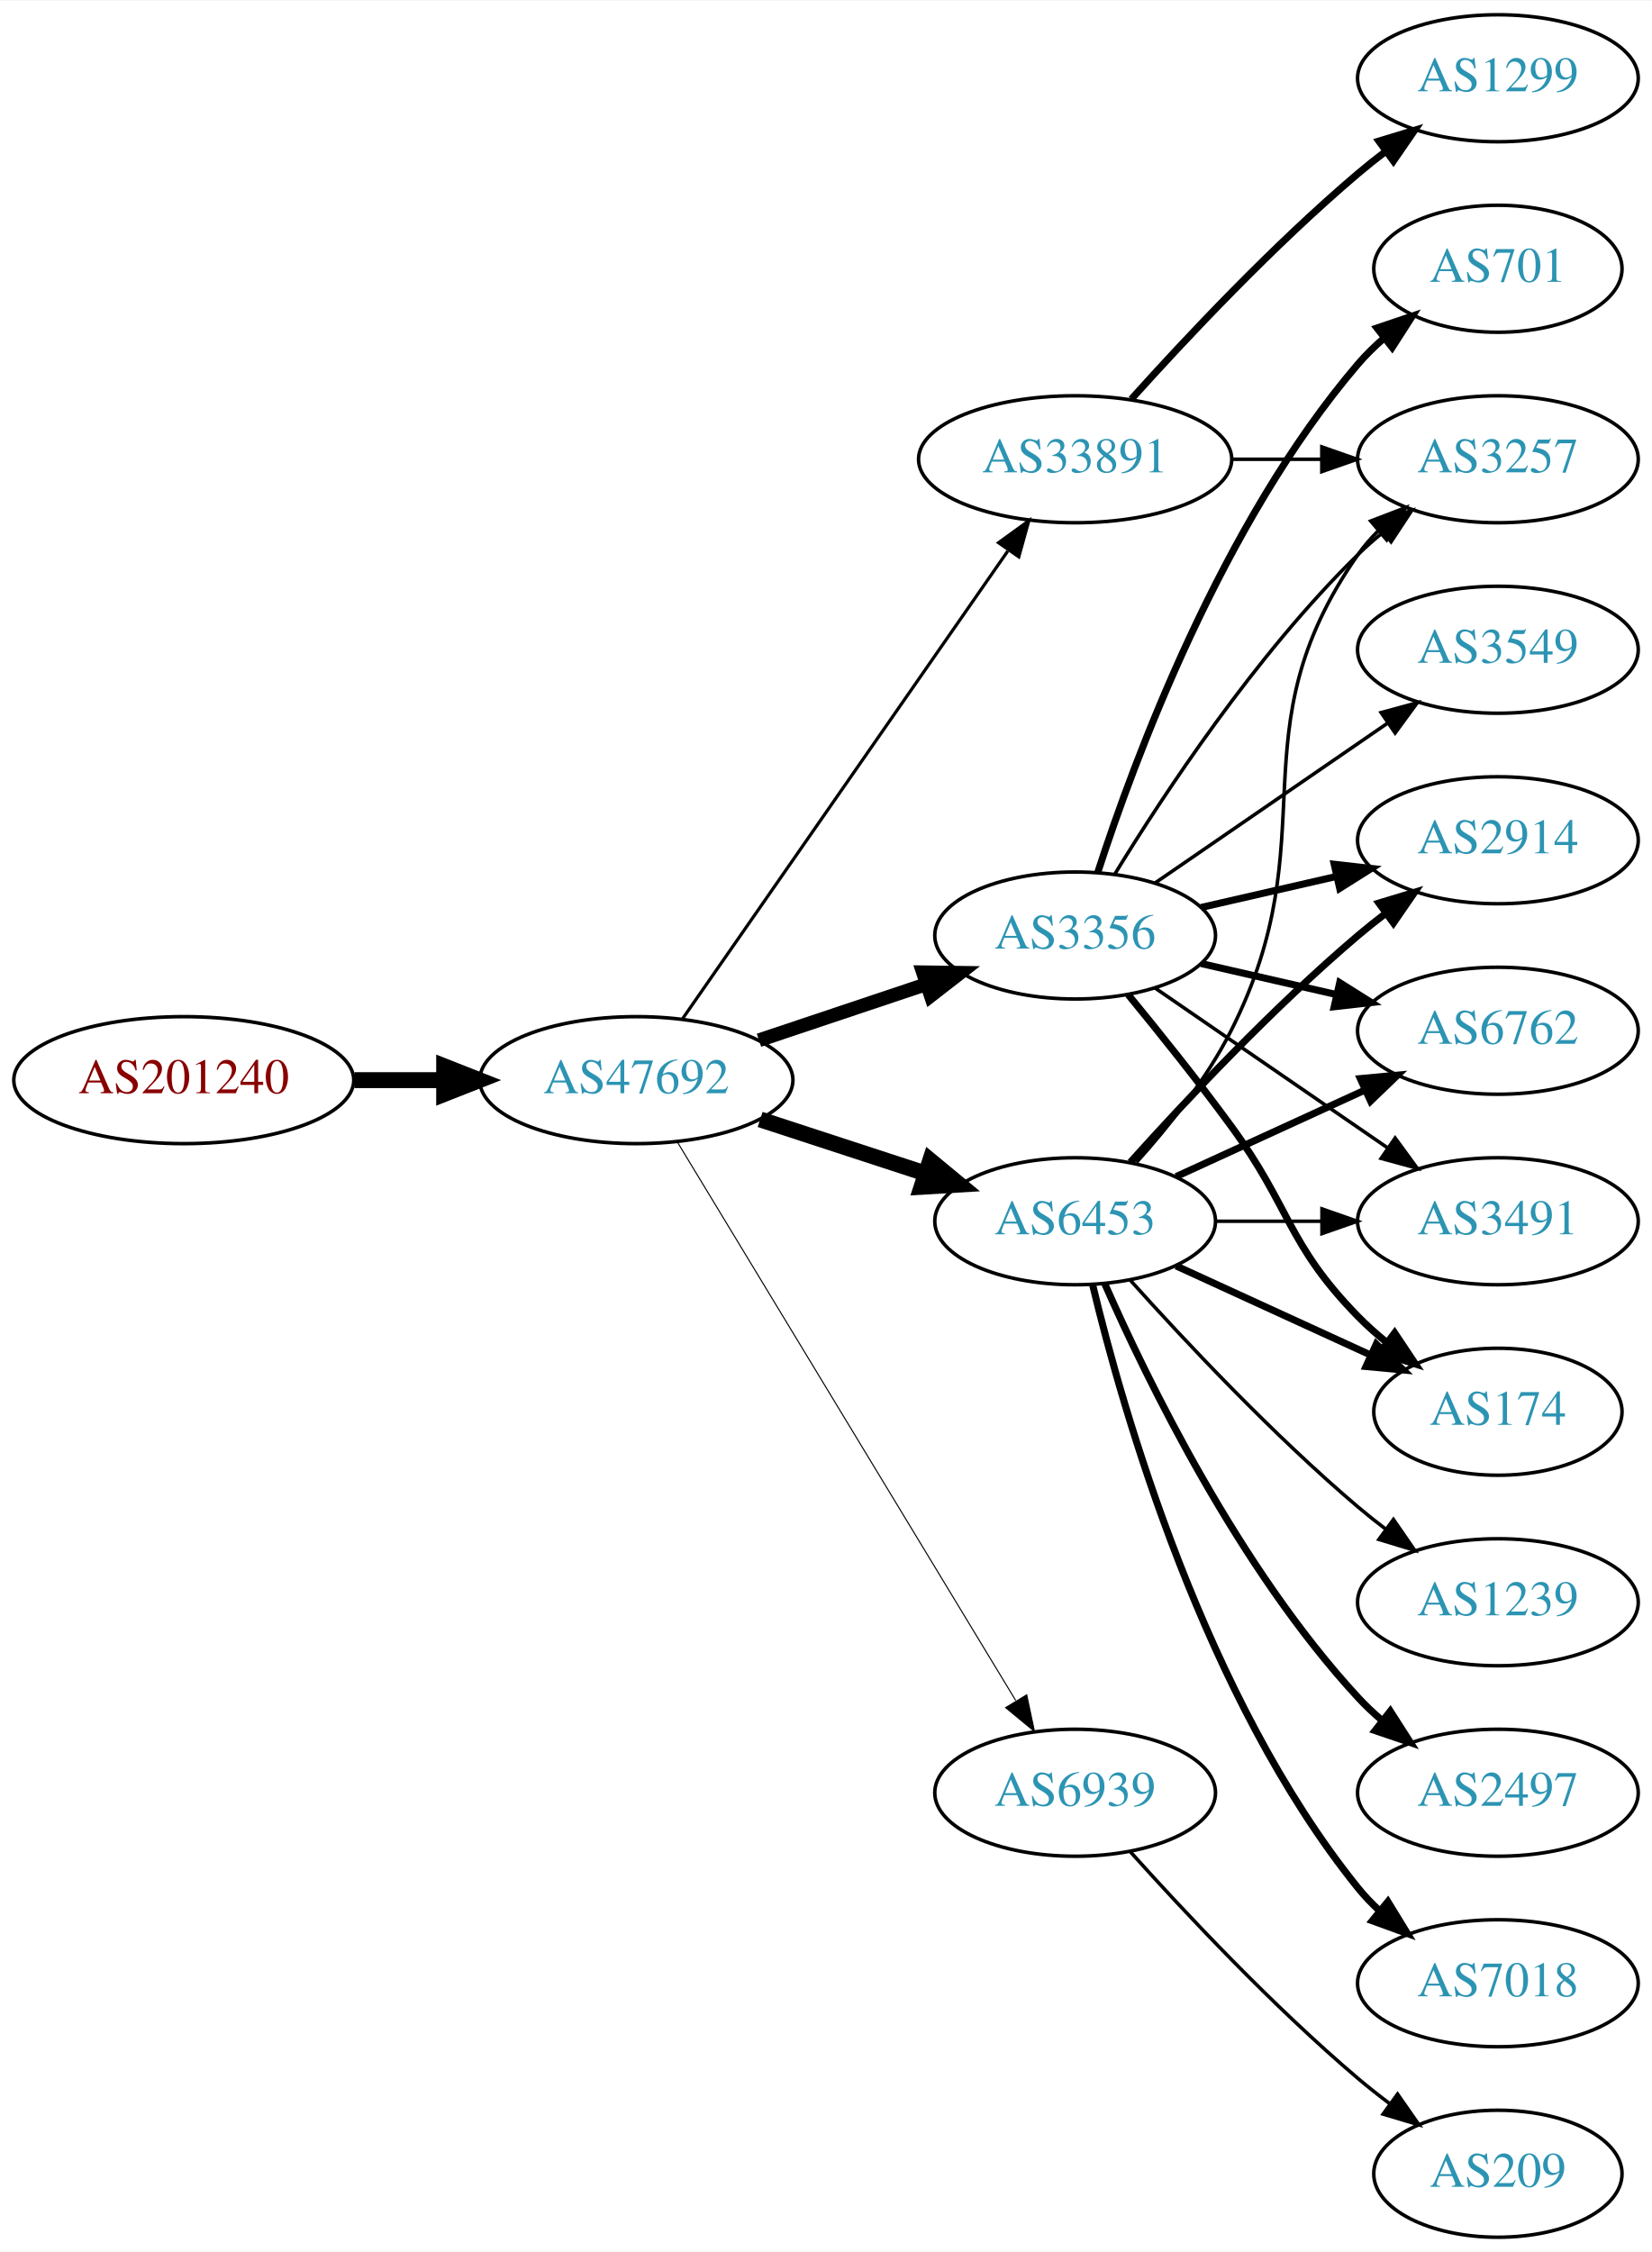
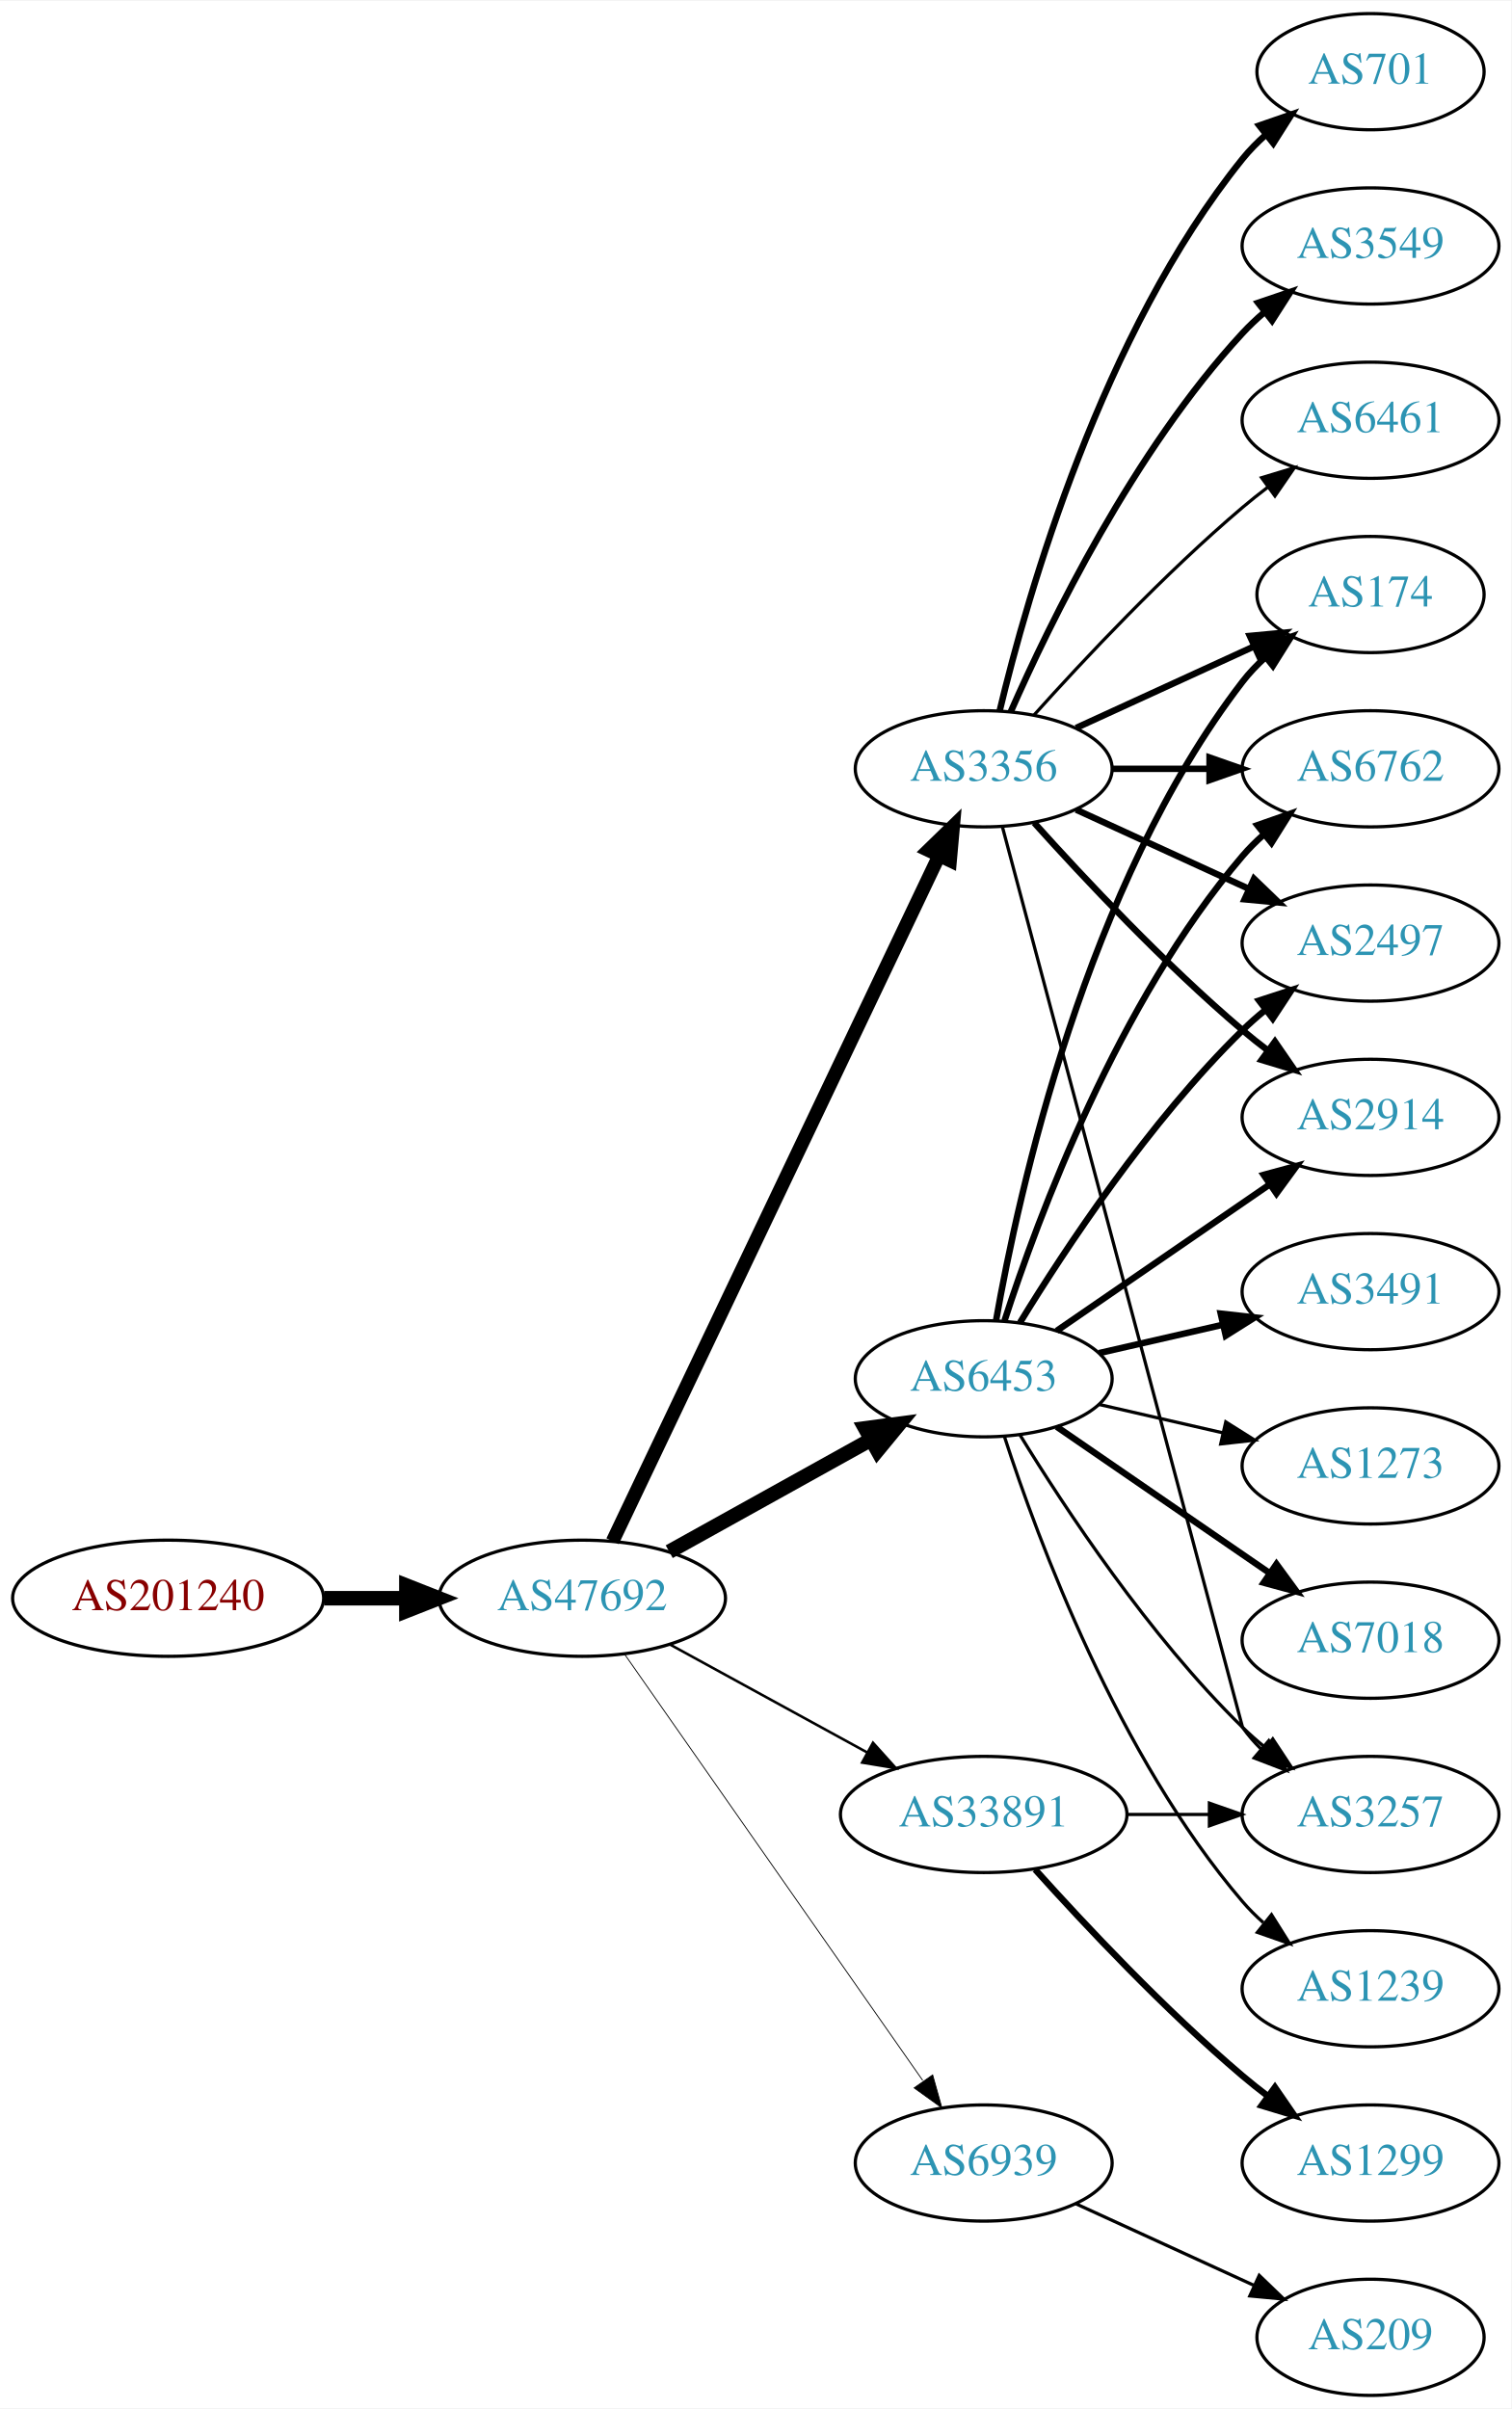
- <svg xmlns="http://www.w3.org/2000/svg" xmlns:xlink="http://www.w3.org/1999/xlink" width="468pt" height="638pt" viewBox="0.00 0.00 468.27 638.00">
-   <g id="graph0" class="graph" transform="scale(1 1) rotate(0) translate(4 634)">
-     <polygon fill="white" stroke="none" points="-4,4 -4,-634 464.269,-634 464.269,4 -4,4" />
+ <svg xmlns="http://www.w3.org/2000/svg" xmlns:xlink="http://www.w3.org/1999/xlink" width="468pt" height="746pt" viewBox="0.00 0.00 468.27 746.00">
+   <g id="graph0" class="graph" transform="scale(1 1) rotate(0) translate(4 742)">
+     <polygon fill="white" stroke="none" points="-4,4 -4,-742 464.269,-742 464.269,4 -4,4" />
    <g id="node1" class="node">
      <g id="a_node1">
        <a xlink:href="/asn/201240" xlink:title="AS201240 ~ OpenIoT [AT]">
-           <ellipse fill="#ffffff" stroke="black" cx="48.096" cy="-328" rx="48.192" ry="18" />
-           <text text-anchor="middle" x="48.096" y="-324.3" font-family="Times,serif" font-size="14.00" fill="#880000">AS201240</text>
+           <ellipse fill="#ffffff" stroke="black" cx="48.096" cy="-247" rx="48.192" ry="18" />
+           <text text-anchor="middle" x="48.096" y="-243.3" font-family="Times,serif" font-size="14.00" fill="#880000">AS201240</text>
        </a>
      </g>
    </g>
    <g id="node2" class="node">
      <g id="a_node2">
        <a xlink:href="/asn/47692" xlink:title="AS47692 ~ Nessus GmbH [AT]">
-           <ellipse fill="#ffffff" stroke="black" cx="176.388" cy="-328" rx="44.393" ry="18" />
-           <text text-anchor="middle" x="176.388" y="-324.3" font-family="Times,serif" font-size="14.00" fill="#2c94b3">AS47692</text>
+           <ellipse fill="#ffffff" stroke="black" cx="176.388" cy="-247" rx="44.393" ry="18" />
+           <text text-anchor="middle" x="176.388" y="-243.3" font-family="Times,serif" font-size="14.00" fill="#2c94b3">AS47692</text>
        </a>
      </g>
    </g>
    <g id="edge1" class="edge">
-       <path fill="none" stroke="black" stroke-width="4.5" d="M96.481,-328C104.742,-328 113.386,-328 121.799,-328" />
-       <polygon fill="black" stroke="black" stroke-width="4.5" points="121.904,-331.938 131.904,-328 121.904,-324.063 121.904,-331.938" />
+       <path fill="none" stroke="black" stroke-width="4.5" d="M96.481,-247C104.742,-247 113.386,-247 121.799,-247" />
+       <polygon fill="black" stroke="black" stroke-width="4.5" points="121.904,-250.938 131.904,-247 121.904,-243.063 121.904,-250.938" />
    </g>
    <g id="node3" class="node">
      <g id="a_node3">
-         <a xlink:href="/asn/6453" xlink:title="AS6453 ~ TATA COMMUNICATIONS (AMERICA) INC [US]">
-           <ellipse fill="#ffffff" stroke="black" cx="300.78" cy="-288" rx="39.794" ry="18" />
-           <text text-anchor="middle" x="300.78" y="-284.3" font-family="Times,serif" font-size="14.00" fill="#2c94b3">AS6453</text>
+         <a xlink:href="/asn/3356" xlink:title="AS3356 ~ Level 3 Parent, LLC [US]">
+           <ellipse fill="#ffffff" stroke="black" cx="300.78" cy="-504" rx="39.794" ry="18" />
+           <text text-anchor="middle" x="300.78" y="-500.3" font-family="Times,serif" font-size="14.00" fill="#2c94b3">AS3356</text>
        </a>
      </g>
    </g>
    <g id="edge2" class="edge">
-       <path fill="none" stroke="black" stroke-width="4.5" d="M211.481,-316.858C225.986,-312.117 243.038,-306.544 258.269,-301.567" />
-       <polygon fill="black" stroke="black" stroke-width="4.5" points="259.687,-305.245 267.97,-298.396 257.241,-297.76 259.687,-305.245" />
+       <path fill="none" stroke="black" stroke-width="4.235" d="M185.8,-264.665C206.849,-308.864 261.898,-424.455 286.987,-477.138" />
+       <polygon fill="black" stroke="black" stroke-width="4.235" points="283.663,-478.777 291.308,-486.212 290.354,-475.59 283.663,-478.777" />
    </g>
    <g id="node4" class="node">
      <g id="a_node4">
-         <a xlink:href="/asn/3356" xlink:title="AS3356 ~ Level 3 Parent, LLC [US]">
-           <ellipse fill="#ffffff" stroke="black" cx="300.78" cy="-369" rx="39.794" ry="18" />
-           <text text-anchor="middle" x="300.78" y="-365.3" font-family="Times,serif" font-size="14.00" fill="#2c94b3">AS3356</text>
+         <a xlink:href="/asn/6453" xlink:title="AS6453 ~ TATA COMMUNICATIONS (AMERICA) INC [US]">
+           <ellipse fill="#ffffff" stroke="black" cx="300.78" cy="-315" rx="39.794" ry="18" />
+           <text text-anchor="middle" x="300.78" y="-311.3" font-family="Times,serif" font-size="14.00" fill="#2c94b3">AS6453</text>
        </a>
      </g>
    </g>
    <g id="edge3" class="edge">
-       <path fill="none" stroke="black" stroke-width="3.9" d="M211.156,-339.312C225.782,-344.212 243.045,-349.994 258.43,-355.148" />
-       <polygon fill="black" stroke="black" stroke-width="3.9" points="257.63,-358.571 268.223,-358.429 259.853,-351.934 257.63,-358.571" />
+       <path fill="none" stroke="black" stroke-width="4.5" d="M203.344,-261.421C221.517,-271.518 245.979,-285.109 265.719,-296.076" />
+       <polygon fill="black" stroke="black" stroke-width="4.5" points="264.044,-299.65 274.698,-301.065 267.869,-292.766 264.044,-299.65" />
    </g>
    <g id="node5" class="node">
      <g id="a_node5">
        <a xlink:href="/asn/33891" xlink:title="AS33891 ~ CORE-BACKBONE GMBH GLOBAL NETWORK [DE]">
-           <ellipse fill="#ffffff" stroke="black" cx="300.78" cy="-504" rx="44.393" ry="18" />
-           <text text-anchor="middle" x="300.78" y="-500.3" font-family="Times,serif" font-size="14.00" fill="#2c94b3">AS33891</text>
+           <ellipse fill="#ffffff" stroke="black" cx="300.78" cy="-180" rx="44.393" ry="18" />
+           <text text-anchor="middle" x="300.78" y="-176.3" font-family="Times,serif" font-size="14.00" fill="#2c94b3">AS33891</text>
        </a>
      </g>
    </g>
    <g id="edge4" class="edge">
-       <path fill="none" stroke="black" stroke-width="0.9" d="M189.57,-345.519C211.198,-376.619 256.395,-441.613 281.675,-477.965" />
-       <polygon fill="black" stroke="black" stroke-width="0.9" points="279.063,-480.34 287.646,-486.552 284.81,-476.344 279.063,-480.34" />
+       <path fill="none" stroke="black" stroke-width="0.794" d="M203.644,-232.627C221.471,-222.868 245.247,-209.852 264.694,-199.207" />
+       <polygon fill="black" stroke="black" stroke-width="0.794" points="266.476,-202.221 273.567,-194.349 263.115,-196.081 266.476,-202.221" />
    </g>
    <g id="node6" class="node">
      <g id="a_node6">
        <a xlink:href="/asn/6939" xlink:title="AS6939 ~ Hurricane Electric LLC [US]">
-           <ellipse fill="#ffffff" stroke="black" cx="300.78" cy="-126" rx="39.794" ry="18" />
-           <text text-anchor="middle" x="300.78" y="-122.3" font-family="Times,serif" font-size="14.00" fill="#2c94b3">AS6939</text>
+           <ellipse fill="#ffffff" stroke="black" cx="300.78" cy="-72" rx="39.794" ry="18" />
+           <text text-anchor="middle" x="300.78" y="-68.3" font-family="Times,serif" font-size="14.00" fill="#2c94b3">AS6939</text>
        </a>
      </g>
    </g>
    <g id="edge5" class="edge">
-       <path fill="none" stroke="black" stroke-width="0.3" d="M188.035,-310.427C209.609,-274.821 258.577,-194.002 283.921,-152.173" />
-       <polygon fill="black" stroke="black" stroke-width="0.3" points="287.055,-153.755 289.244,-143.388 281.069,-150.127 287.055,-153.755" />
+       <path fill="none" stroke="black" stroke-width="0.265" d="M189.57,-229.581C211.253,-198.578 256.628,-133.699 281.87,-97.608" />
+       <polygon fill="black" stroke="black" stroke-width="0.265" points="284.963,-99.291 287.827,-89.091 279.227,-95.28 284.963,-99.291" />
    </g>
    <g id="node7" class="node">
      <g id="a_node7">
-         <a xlink:href="/asn/3257" xlink:title="AS3257 ~ GTT [DE]">
-           <ellipse fill="#ffffff" stroke="black" cx="420.622" cy="-504" rx="39.794" ry="18" />
-           <text text-anchor="middle" x="420.622" y="-500.3" font-family="Times,serif" font-size="14.00" fill="#2c94b3">AS3257</text>
-         </a>
-       </g>
-     </g>
-     <g id="edge15" class="edge">
-       <path fill="none" stroke="black" d="M318.182,-304.712C327.249,-314.783 338.049,-328.283 344.976,-342 372.968,-397.429 345.362,-426.131 380.976,-477 382.648,-479.389 384.603,-481.635 386.73,-483.733" />
-       <polygon fill="black" stroke="black" points="384.57,-486.49 394.463,-490.284 389.095,-481.149 384.57,-486.49" />
+         <a xlink:href="/asn/701" xlink:title="AS701 ~ UUNET [US]">
+           <ellipse fill="#ffffff" stroke="black" cx="420.622" cy="-720" rx="35.194" ry="18" />
+           <text text-anchor="middle" x="420.622" y="-716.3" font-family="Times,serif" font-size="14.00" fill="#2c94b3">AS701</text>
+         </a>
+       </g>
+     </g>
+     <g id="edge6" class="edge">
+       <path fill="none" stroke="black" stroke-width="2" d="M305.706,-521.882C314.265,-557.609 337.413,-639.008 380.976,-693 383.083,-695.612 385.506,-698.079 388.091,-700.382" />
+       <polygon fill="black" stroke="black" stroke-width="2" points="386.158,-703.316 396.172,-706.775 390.501,-697.826 386.158,-703.316" />
+     </g>
+     <g id="node8" class="node">
+       <g id="a_node8">
+         <a xlink:href="/asn/3549" xlink:title="AS3549 ~ Level 3 Parent, LLC [US]">
+           <ellipse fill="#ffffff" stroke="black" cx="420.622" cy="-666" rx="39.794" ry="18" />
+           <text text-anchor="middle" x="420.622" y="-662.3" font-family="Times,serif" font-size="14.00" fill="#2c94b3">AS3549</text>
+         </a>
+       </g>
+     </g>
+     <g id="edge7" class="edge">
+       <path fill="none" stroke="black" stroke-width="2" d="M309.196,-521.761C321.264,-549.183 347.235,-602.473 380.976,-639 383.006,-641.198 385.245,-643.319 387.591,-645.34" />
+       <polygon fill="black" stroke="black" stroke-width="2" points="385.804,-648.386 395.835,-651.794 390.118,-642.874 385.804,-648.386" />
    </g>
    <g id="node9" class="node">
      <g id="a_node9">
-         <a xlink:href="/asn/3491" xlink:title="AS3491 ~ PCCW Global, Inc. [US]">
-           <ellipse fill="#ffffff" stroke="black" cx="420.622" cy="-288" rx="39.794" ry="18" />
-           <text text-anchor="middle" x="420.622" y="-284.3" font-family="Times,serif" font-size="14.00" fill="#2c94b3">AS3491</text>
+         <a xlink:href="/asn/174" xlink:title="AS174 ~ Cogent Communications [US]">
+           <ellipse fill="#ffffff" stroke="black" cx="420.622" cy="-558" rx="35.194" ry="18" />
+           <text text-anchor="middle" x="420.622" y="-554.3" font-family="Times,serif" font-size="14.00" fill="#2c94b3">AS174</text>
        </a>
      </g>
    </g>
    <g id="edge8" class="edge">
-       <path fill="none" stroke="black" d="M340.692,-288C350.246,-288 360.595,-288 370.558,-288" />
-       <polygon fill="black" stroke="black" points="370.751,-291.5 380.75,-288 370.75,-284.5 370.751,-291.5" />
+       <path fill="none" stroke="black" stroke-width="2" d="M329.409,-516.661C345.825,-524.183 366.806,-533.798 384.403,-541.861" />
+       <polygon fill="black" stroke="black" stroke-width="2" points="383.232,-545.174 393.781,-546.158 386.148,-538.811 383.232,-545.174" />
    </g>
    <g id="node10" class="node">
      <g id="a_node10">
-         <a xlink:href="/asn/1239" xlink:title="AS1239 ~ Sprint [US]">
-           <ellipse fill="#ffffff" stroke="black" cx="420.622" cy="-180" rx="39.794" ry="18" />
-           <text text-anchor="middle" x="420.622" y="-176.3" font-family="Times,serif" font-size="14.00" fill="#2c94b3">AS1239</text>
+         <a xlink:href="/asn/6762" xlink:title="AS6762 ~ TELECOM ITALIA SPARKLE S.p.A. [IT]">
+           <ellipse fill="#ffffff" stroke="black" cx="420.622" cy="-504" rx="39.794" ry="18" />
+           <text text-anchor="middle" x="420.622" y="-500.3" font-family="Times,serif" font-size="14.00" fill="#2c94b3">AS6762</text>
        </a>
      </g>
    </g>
    <g id="edge9" class="edge">
-       <path fill="none" stroke="black" d="M316.426,-271.275C331.727,-254.235 356.824,-227.477 380.976,-207 383.473,-204.883 386.133,-202.768 388.845,-200.707" />
-       <polygon fill="black" stroke="black" points="391.011,-203.459 397.021,-194.734 386.882,-197.806 391.011,-203.459" />
+       <path fill="none" stroke="black" stroke-width="2" d="M340.692,-504C350.246,-504 360.595,-504 370.558,-504" />
+       <polygon fill="black" stroke="black" stroke-width="2" points="370.751,-507.5 380.75,-504 370.75,-500.5 370.751,-507.5" />
    </g>
    <g id="node11" class="node">
      <g id="a_node11">
-         <a xlink:href="/asn/174" xlink:title="AS174 ~ Cogent Communications [US]">
-           <ellipse fill="#ffffff" stroke="black" cx="420.622" cy="-234" rx="35.194" ry="18" />
-           <text text-anchor="middle" x="420.622" y="-230.3" font-family="Times,serif" font-size="14.00" fill="#2c94b3">AS174</text>
+         <a xlink:href="/asn/6461" xlink:title="AS6461 ~ Zayo Bandwidth [US]">
+           <ellipse fill="#ffffff" stroke="black" cx="420.622" cy="-612" rx="39.794" ry="18" />
+           <text text-anchor="middle" x="420.622" y="-608.3" font-family="Times,serif" font-size="14.00" fill="#2c94b3">AS6461</text>
        </a>
      </g>
    </g>
    <g id="edge10" class="edge">
-       <path fill="none" stroke="black" stroke-width="2" d="M329.409,-275.339C345.825,-267.817 366.806,-258.202 384.403,-250.139" />
-       <polygon fill="black" stroke="black" stroke-width="2" points="386.148,-253.189 393.781,-245.842 383.232,-246.826 386.148,-253.189" />
+       <path fill="none" stroke="black" d="M316.426,-520.725C331.727,-537.765 356.824,-564.523 380.976,-585 383.473,-587.117 386.133,-589.232 388.845,-591.293" />
+       <polygon fill="black" stroke="black" points="386.882,-594.194 397.021,-597.266 391.011,-588.541 386.882,-594.194" />
    </g>
    <g id="node12" class="node">
      <g id="a_node12">
+         <a xlink:href="/asn/2497" xlink:title="AS2497 ~ Internet Initiative Japan Inc. [JP]">
+           <ellipse fill="#ffffff" stroke="black" cx="420.622" cy="-450" rx="39.794" ry="18" />
+           <text text-anchor="middle" x="420.622" y="-446.3" font-family="Times,serif" font-size="14.00" fill="#2c94b3">AS2497</text>
+         </a>
+       </g>
+     </g>
+     <g id="edge11" class="edge">
+       <path fill="none" stroke="black" stroke-width="2" d="M329.409,-491.339C345.366,-484.027 365.636,-474.739 382.919,-466.819" />
+       <polygon fill="black" stroke="black" stroke-width="2" points="384.534,-469.929 392.167,-462.581 381.617,-463.565 384.534,-469.929" />
+     </g>
+     <g id="node13" class="node">
+       <g id="a_node13">
        <a xlink:href="/asn/2914" xlink:title="AS2914 ~ NTT America, Inc. [US]">
          <ellipse fill="#ffffff" stroke="black" cx="420.622" cy="-396" rx="39.794" ry="18" />
          <text text-anchor="middle" x="420.622" y="-392.3" font-family="Times,serif" font-size="14.00" fill="#2c94b3">AS2914</text>
        </a>
      </g>
    </g>
-     <g id="edge11" class="edge">
-       <path fill="none" stroke="black" stroke-width="2" d="M316.426,-304.725C331.727,-321.765 356.824,-348.523 380.976,-369 383.473,-371.117 386.133,-373.232 388.845,-375.293" />
-       <polygon fill="black" stroke="black" stroke-width="2" points="386.882,-378.194 397.021,-381.266 391.011,-372.541 386.882,-378.194" />
-     </g>
-     <g id="node13" class="node">
-       <g id="a_node13">
-         <a xlink:href="/asn/6762" xlink:title="AS6762 ~ TELECOM ITALIA SPARKLE S.p.A. [IT]">
-           <ellipse fill="#ffffff" stroke="black" cx="420.622" cy="-342" rx="39.794" ry="18" />
-           <text text-anchor="middle" x="420.622" y="-338.3" font-family="Times,serif" font-size="14.00" fill="#2c94b3">AS6762</text>
-         </a>
-       </g>
-     </g>
    <g id="edge12" class="edge">
-       <path fill="none" stroke="black" stroke-width="2" d="M329.409,-300.661C345.366,-307.973 365.636,-317.261 382.919,-325.181" />
-       <polygon fill="black" stroke="black" stroke-width="2" points="381.617,-328.435 392.167,-329.419 384.534,-322.071 381.617,-328.435" />
+       <path fill="none" stroke="black" stroke-width="2" d="M316.426,-487.275C331.727,-470.235 356.824,-443.477 380.976,-423 383.473,-420.883 386.133,-418.768 388.845,-416.707" />
+       <polygon fill="black" stroke="black" stroke-width="2" points="391.011,-419.459 397.021,-410.734 386.882,-413.806 391.011,-419.459" />
    </g>
    <g id="node14" class="node">
      <g id="a_node14">
-         <a xlink:href="/asn/2497" xlink:title="AS2497 ~ Internet Initiative Japan Inc. [JP]">
-           <ellipse fill="#ffffff" stroke="black" cx="420.622" cy="-126" rx="39.794" ry="18" />
-           <text text-anchor="middle" x="420.622" y="-122.3" font-family="Times,serif" font-size="14.00" fill="#2c94b3">AS2497</text>
+         <a xlink:href="/asn/3257" xlink:title="AS3257 ~ GTT [DE]">
+           <ellipse fill="#ffffff" stroke="black" cx="420.622" cy="-180" rx="39.794" ry="18" />
+           <text text-anchor="middle" x="420.622" y="-176.3" font-family="Times,serif" font-size="14.00" fill="#2c94b3">AS3257</text>
        </a>
      </g>
    </g>
    <g id="edge13" class="edge">
-       <path fill="none" stroke="black" stroke-width="2" d="M309.196,-270.239C321.264,-242.817 347.235,-189.527 380.976,-153 383.006,-150.802 385.245,-148.681 387.591,-146.66" />
-       <polygon fill="black" stroke="black" stroke-width="2" points="390.118,-149.126 395.835,-140.206 385.804,-143.614 390.118,-149.126" />
+       <path fill="none" stroke="black" d="M306.615,-485.868C323.809,-421.385 380.976,-207 380.976,-207 382.648,-204.611 384.603,-202.365 386.73,-200.267" />
+       <polygon fill="black" stroke="black" points="389.095,-202.851 394.463,-193.716 384.57,-197.51 389.095,-202.851" />
+     </g>
+     <g id="edge16" class="edge">
+       <path fill="none" stroke="black" stroke-width="2" d="M304.598,-332.99C311.526,-372.435 332.482,-468.025 380.976,-531 383.023,-533.659 385.406,-536.158 387.964,-538.482" />
+       <polygon fill="black" stroke="black" stroke-width="2" points="386.008,-541.399 396.006,-544.906 390.377,-535.93 386.008,-541.399" />
+     </g>
+     <g id="edge19" class="edge">
+       <path fill="none" stroke="black" stroke-width="2" d="M307.227,-332.991C317.541,-364.816 342.403,-431.927 380.976,-477 382.922,-479.274 385.1,-481.449 387.404,-483.507" />
+       <polygon fill="black" stroke="black" stroke-width="2" points="385.574,-486.524 395.573,-490.027 389.941,-481.053 385.574,-486.524" />
+     </g>
+     <g id="edge20" class="edge">
+       <path fill="none" stroke="black" stroke-width="2" d="M312.045,-332.44C325.854,-354.991 352.043,-394.722 380.976,-423 383.116,-425.092 385.433,-427.137 387.833,-429.106" />
+       <polygon fill="black" stroke="black" stroke-width="2" points="386.1,-432.185 396.175,-435.464 390.343,-426.618 386.1,-432.185" />
+     </g>
+     <g id="edge18" class="edge">
+       <path fill="none" stroke="black" stroke-width="2" d="M323.394,-329.857C341.882,-342.565 368.696,-360.995 389.326,-375.175" />
+       <polygon fill="black" stroke="black" stroke-width="2" points="387.522,-378.183 397.746,-380.963 391.488,-372.414 387.522,-378.183" />
+     </g>
+     <g id="edge21" class="edge">
+       <path fill="none" stroke="black" d="M312.045,-297.56C325.854,-275.009 352.043,-235.278 380.976,-207 383.116,-204.908 385.433,-202.863 387.833,-200.894" />
+       <polygon fill="black" stroke="black" points="390.343,-203.382 396.175,-194.536 386.1,-197.815 390.343,-203.382" />
    </g>
    <g id="node15" class="node">
      <g id="a_node15">
        <a xlink:href="/asn/7018" xlink:title="AS7018 ~ AT&amp;T Services, Inc. [US]">
-           <ellipse fill="#ffffff" stroke="black" cx="420.622" cy="-72" rx="39.794" ry="18" />
-           <text text-anchor="middle" x="420.622" y="-68.3" font-family="Times,serif" font-size="14.00" fill="#2c94b3">AS7018</text>
+           <ellipse fill="#ffffff" stroke="black" cx="420.622" cy="-234" rx="39.794" ry="18" />
+           <text text-anchor="middle" x="420.622" y="-230.3" font-family="Times,serif" font-size="14.00" fill="#2c94b3">AS7018</text>
        </a>
      </g>
    </g>
    <g id="edge14" class="edge">
-       <path fill="none" stroke="black" stroke-width="2" d="M305.706,-270.118C314.265,-234.391 337.413,-152.992 380.976,-99 382.807,-96.731 384.876,-94.57 387.083,-92.532" />
-       <polygon fill="black" stroke="black" stroke-width="2" points="389.434,-95.131 394.965,-86.094 385.006,-89.709 389.434,-95.131" />
-     </g>
-     <g id="edge22" class="edge">
-       <path fill="none" stroke="black" d="M312.045,-386.44C325.854,-408.991 352.043,-448.722 380.976,-477 383.116,-479.092 385.433,-481.137 387.833,-483.106" />
-       <polygon fill="black" stroke="black" points="386.1,-486.185 396.175,-489.464 390.343,-480.618 386.1,-486.185" />
-     </g>
-     <g id="edge21" class="edge">
-       <path fill="none" stroke="black" d="M323.394,-354.143C341.882,-341.435 368.696,-323.005 389.326,-308.825" />
-       <polygon fill="black" stroke="black" points="391.488,-311.586 397.746,-303.037 387.522,-305.817 391.488,-311.586" />
-     </g>
-     <g id="edge18" class="edge">
-       <path fill="none" stroke="black" stroke-width="2" d="M315.782,-352.269C324.43,-341.75 335.622,-327.792 344.976,-315 362.001,-291.716 360.803,-281.617 380.976,-261 383.455,-258.466 386.202,-256.017 389.054,-253.696" />
-       <polygon fill="black" stroke="black" stroke-width="2" points="391.357,-256.343 397.239,-247.532 387.146,-250.752 391.357,-256.343" />
-     </g>
-     <g id="edge19" class="edge">
-       <path fill="none" stroke="black" stroke-width="2" d="M336.499,-376.955C348.499,-379.704 362.12,-382.825 374.812,-385.733" />
-       <polygon fill="black" stroke="black" stroke-width="2" points="374.215,-389.187 384.744,-388.009 375.778,-382.364 374.215,-389.187" />
-     </g>
-     <g id="edge17" class="edge">
-       <path fill="none" stroke="black" stroke-width="2" d="M336.499,-361.045C348.499,-358.296 362.12,-355.175 374.812,-352.267" />
-       <polygon fill="black" stroke="black" stroke-width="2" points="375.778,-355.636 384.744,-349.991 374.215,-348.813 375.778,-355.636" />
+       <path fill="none" stroke="black" stroke-width="2" d="M323.394,-300.143C341.882,-287.435 368.696,-269.005 389.326,-254.825" />
+       <polygon fill="black" stroke="black" stroke-width="2" points="391.488,-257.586 397.746,-249.037 387.522,-251.817 391.488,-257.586" />
    </g>
    <g id="node16" class="node">
      <g id="a_node16">
-         <a xlink:href="/asn/701" xlink:title="AS701 ~ UUNET [US]">
-           <ellipse fill="#ffffff" stroke="black" cx="420.622" cy="-558" rx="35.194" ry="18" />
-           <text text-anchor="middle" x="420.622" y="-554.3" font-family="Times,serif" font-size="14.00" fill="#2c94b3">AS701</text>
-         </a>
-       </g>
-     </g>
-     <g id="edge16" class="edge">
-       <path fill="none" stroke="black" stroke-width="2" d="M307.227,-386.991C317.541,-418.816 342.403,-485.927 380.976,-531 383.158,-533.55 385.632,-535.975 388.249,-538.251" />
-       <polygon fill="black" stroke="black" stroke-width="2" points="386.344,-541.204 396.379,-544.603 390.654,-535.688 386.344,-541.204" />
+         <a xlink:href="/asn/1239" xlink:title="AS1239 ~ Sprint [US]">
+           <ellipse fill="#ffffff" stroke="black" cx="420.622" cy="-126" rx="39.794" ry="18" />
+           <text text-anchor="middle" x="420.622" y="-122.3" font-family="Times,serif" font-size="14.00" fill="#2c94b3">AS1239</text>
+         </a>
+       </g>
+     </g>
+     <g id="edge15" class="edge">
+       <path fill="none" stroke="black" d="M307.227,-297.009C317.541,-265.184 342.403,-198.073 380.976,-153 382.922,-150.726 385.1,-148.551 387.404,-146.493" />
+       <polygon fill="black" stroke="black" points="389.941,-148.947 395.573,-139.973 385.574,-143.476 389.941,-148.947" />
    </g>
    <g id="node17" class="node">
      <g id="a_node17">
-         <a xlink:href="/asn/3549" xlink:title="AS3549 ~ Level 3 Parent, LLC [US]">
-           <ellipse fill="#ffffff" stroke="black" cx="420.622" cy="-450" rx="39.794" ry="18" />
-           <text text-anchor="middle" x="420.622" y="-446.3" font-family="Times,serif" font-size="14.00" fill="#2c94b3">AS3549</text>
-         </a>
-       </g>
-     </g>
-     <g id="edge20" class="edge">
-       <path fill="none" stroke="black" d="M323.394,-383.857C341.882,-396.565 368.696,-414.995 389.326,-429.175" />
-       <polygon fill="black" stroke="black" points="387.522,-432.183 397.746,-434.963 391.488,-426.414 387.522,-432.183" />
-     </g>
-     <g id="edge6" class="edge">
-       <path fill="none" stroke="black" d="M344.991,-504C353.303,-504 362.066,-504 370.548,-504" />
-       <polygon fill="black" stroke="black" points="370.707,-507.5 380.707,-504 370.707,-500.5 370.707,-507.5" />
-     </g>
-     <g id="node8" class="node">
-       <g id="a_node8">
-         <a xlink:href="/asn/1299" xlink:title="AS1299 ~ Telia Carrier [EU]">
-           <ellipse fill="#ffffff" stroke="black" cx="420.622" cy="-612" rx="39.794" ry="18" />
-           <text text-anchor="middle" x="420.622" y="-608.3" font-family="Times,serif" font-size="14.00" fill="#2c94b3">AS1299</text>
-         </a>
-       </g>
-     </g>
-     <g id="edge7" class="edge">
-       <path fill="none" stroke="black" stroke-width="2" d="M316.712,-521.044C332.038,-538.097 356.974,-564.65 380.976,-585 383.473,-587.117 386.133,-589.232 388.845,-591.293" />
-       <polygon fill="black" stroke="black" stroke-width="2" points="386.882,-594.194 397.021,-597.266 391.011,-588.541 386.882,-594.194" />
+         <a xlink:href="/asn/3491" xlink:title="AS3491 ~ PCCW Global, Inc. [US]">
+           <ellipse fill="#ffffff" stroke="black" cx="420.622" cy="-342" rx="39.794" ry="18" />
+           <text text-anchor="middle" x="420.622" y="-338.3" font-family="Times,serif" font-size="14.00" fill="#2c94b3">AS3491</text>
+         </a>
+       </g>
+     </g>
+     <g id="edge17" class="edge">
+       <path fill="none" stroke="black" stroke-width="2" d="M336.499,-322.955C348.499,-325.704 362.12,-328.825 374.812,-331.733" />
+       <polygon fill="black" stroke="black" stroke-width="2" points="374.215,-335.187 384.744,-334.009 375.778,-328.364 374.215,-335.187" />
    </g>
    <g id="node18" class="node">
      <g id="a_node18">
+         <a xlink:href="/asn/1273" xlink:title="AS1273 ~ Vodafone Group PLC [EU]">
+           <ellipse fill="#ffffff" stroke="black" cx="420.622" cy="-288" rx="39.794" ry="18" />
+           <text text-anchor="middle" x="420.622" y="-284.3" font-family="Times,serif" font-size="14.00" fill="#2c94b3">AS1273</text>
+         </a>
+       </g>
+     </g>
+     <g id="edge22" class="edge">
+       <path fill="none" stroke="black" d="M336.499,-307.045C348.499,-304.296 362.12,-301.175 374.812,-298.267" />
+       <polygon fill="black" stroke="black" points="375.778,-301.636 384.744,-295.991 374.215,-294.813 375.778,-301.636" />
+     </g>
+     <g id="edge24" class="edge">
+       <path fill="none" stroke="black" d="M344.991,-180C353.303,-180 362.066,-180 370.548,-180" />
+       <polygon fill="black" stroke="black" points="370.707,-183.5 380.707,-180 370.707,-176.5 370.707,-183.5" />
+     </g>
+     <g id="node19" class="node">
+       <g id="a_node19">
+         <a xlink:href="/asn/1299" xlink:title="AS1299 ~ Telia Carrier [EU]">
+           <ellipse fill="#ffffff" stroke="black" cx="420.622" cy="-72" rx="39.794" ry="18" />
+           <text text-anchor="middle" x="420.622" y="-68.3" font-family="Times,serif" font-size="14.00" fill="#2c94b3">AS1299</text>
+         </a>
+       </g>
+     </g>
+     <g id="edge23" class="edge">
+       <path fill="none" stroke="black" stroke-width="2" d="M316.712,-162.956C332.038,-145.903 356.974,-119.35 380.976,-99 383.473,-96.883 386.133,-94.768 388.845,-92.707" />
+       <polygon fill="black" stroke="black" stroke-width="2" points="391.011,-95.459 397.021,-86.734 386.882,-89.806 391.011,-95.459" />
+     </g>
+     <g id="node20" class="node">
+       <g id="a_node20">
        <a xlink:href="/asn/209" xlink:title="AS209 ~ CenturyLink Communications, LLC [US]">
          <ellipse fill="#ffffff" stroke="black" cx="420.622" cy="-18" rx="35.194" ry="18" />
          <text text-anchor="middle" x="420.622" y="-14.3" font-family="Times,serif" font-size="14.00" fill="#2c94b3">AS209</text>
        </a>
      </g>
    </g>
-     <g id="edge23" class="edge">
-       <path fill="none" stroke="black" d="M316.426,-109.275C331.727,-92.235 356.824,-65.477 380.976,-45 383.828,-42.582 386.893,-40.167 390.004,-37.831" />
-       <polygon fill="black" stroke="black" points="392.178,-40.578 398.232,-31.884 388.077,-34.905 392.178,-40.578" />
+     <g id="edge25" class="edge">
+       <path fill="none" stroke="black" d="M329.409,-59.339C345.825,-51.817 366.806,-42.202 384.403,-34.139" />
+       <polygon fill="black" stroke="black" points="386.148,-37.189 393.781,-29.842 383.232,-30.826 386.148,-37.189" />
    </g>
  </g>
</svg>
